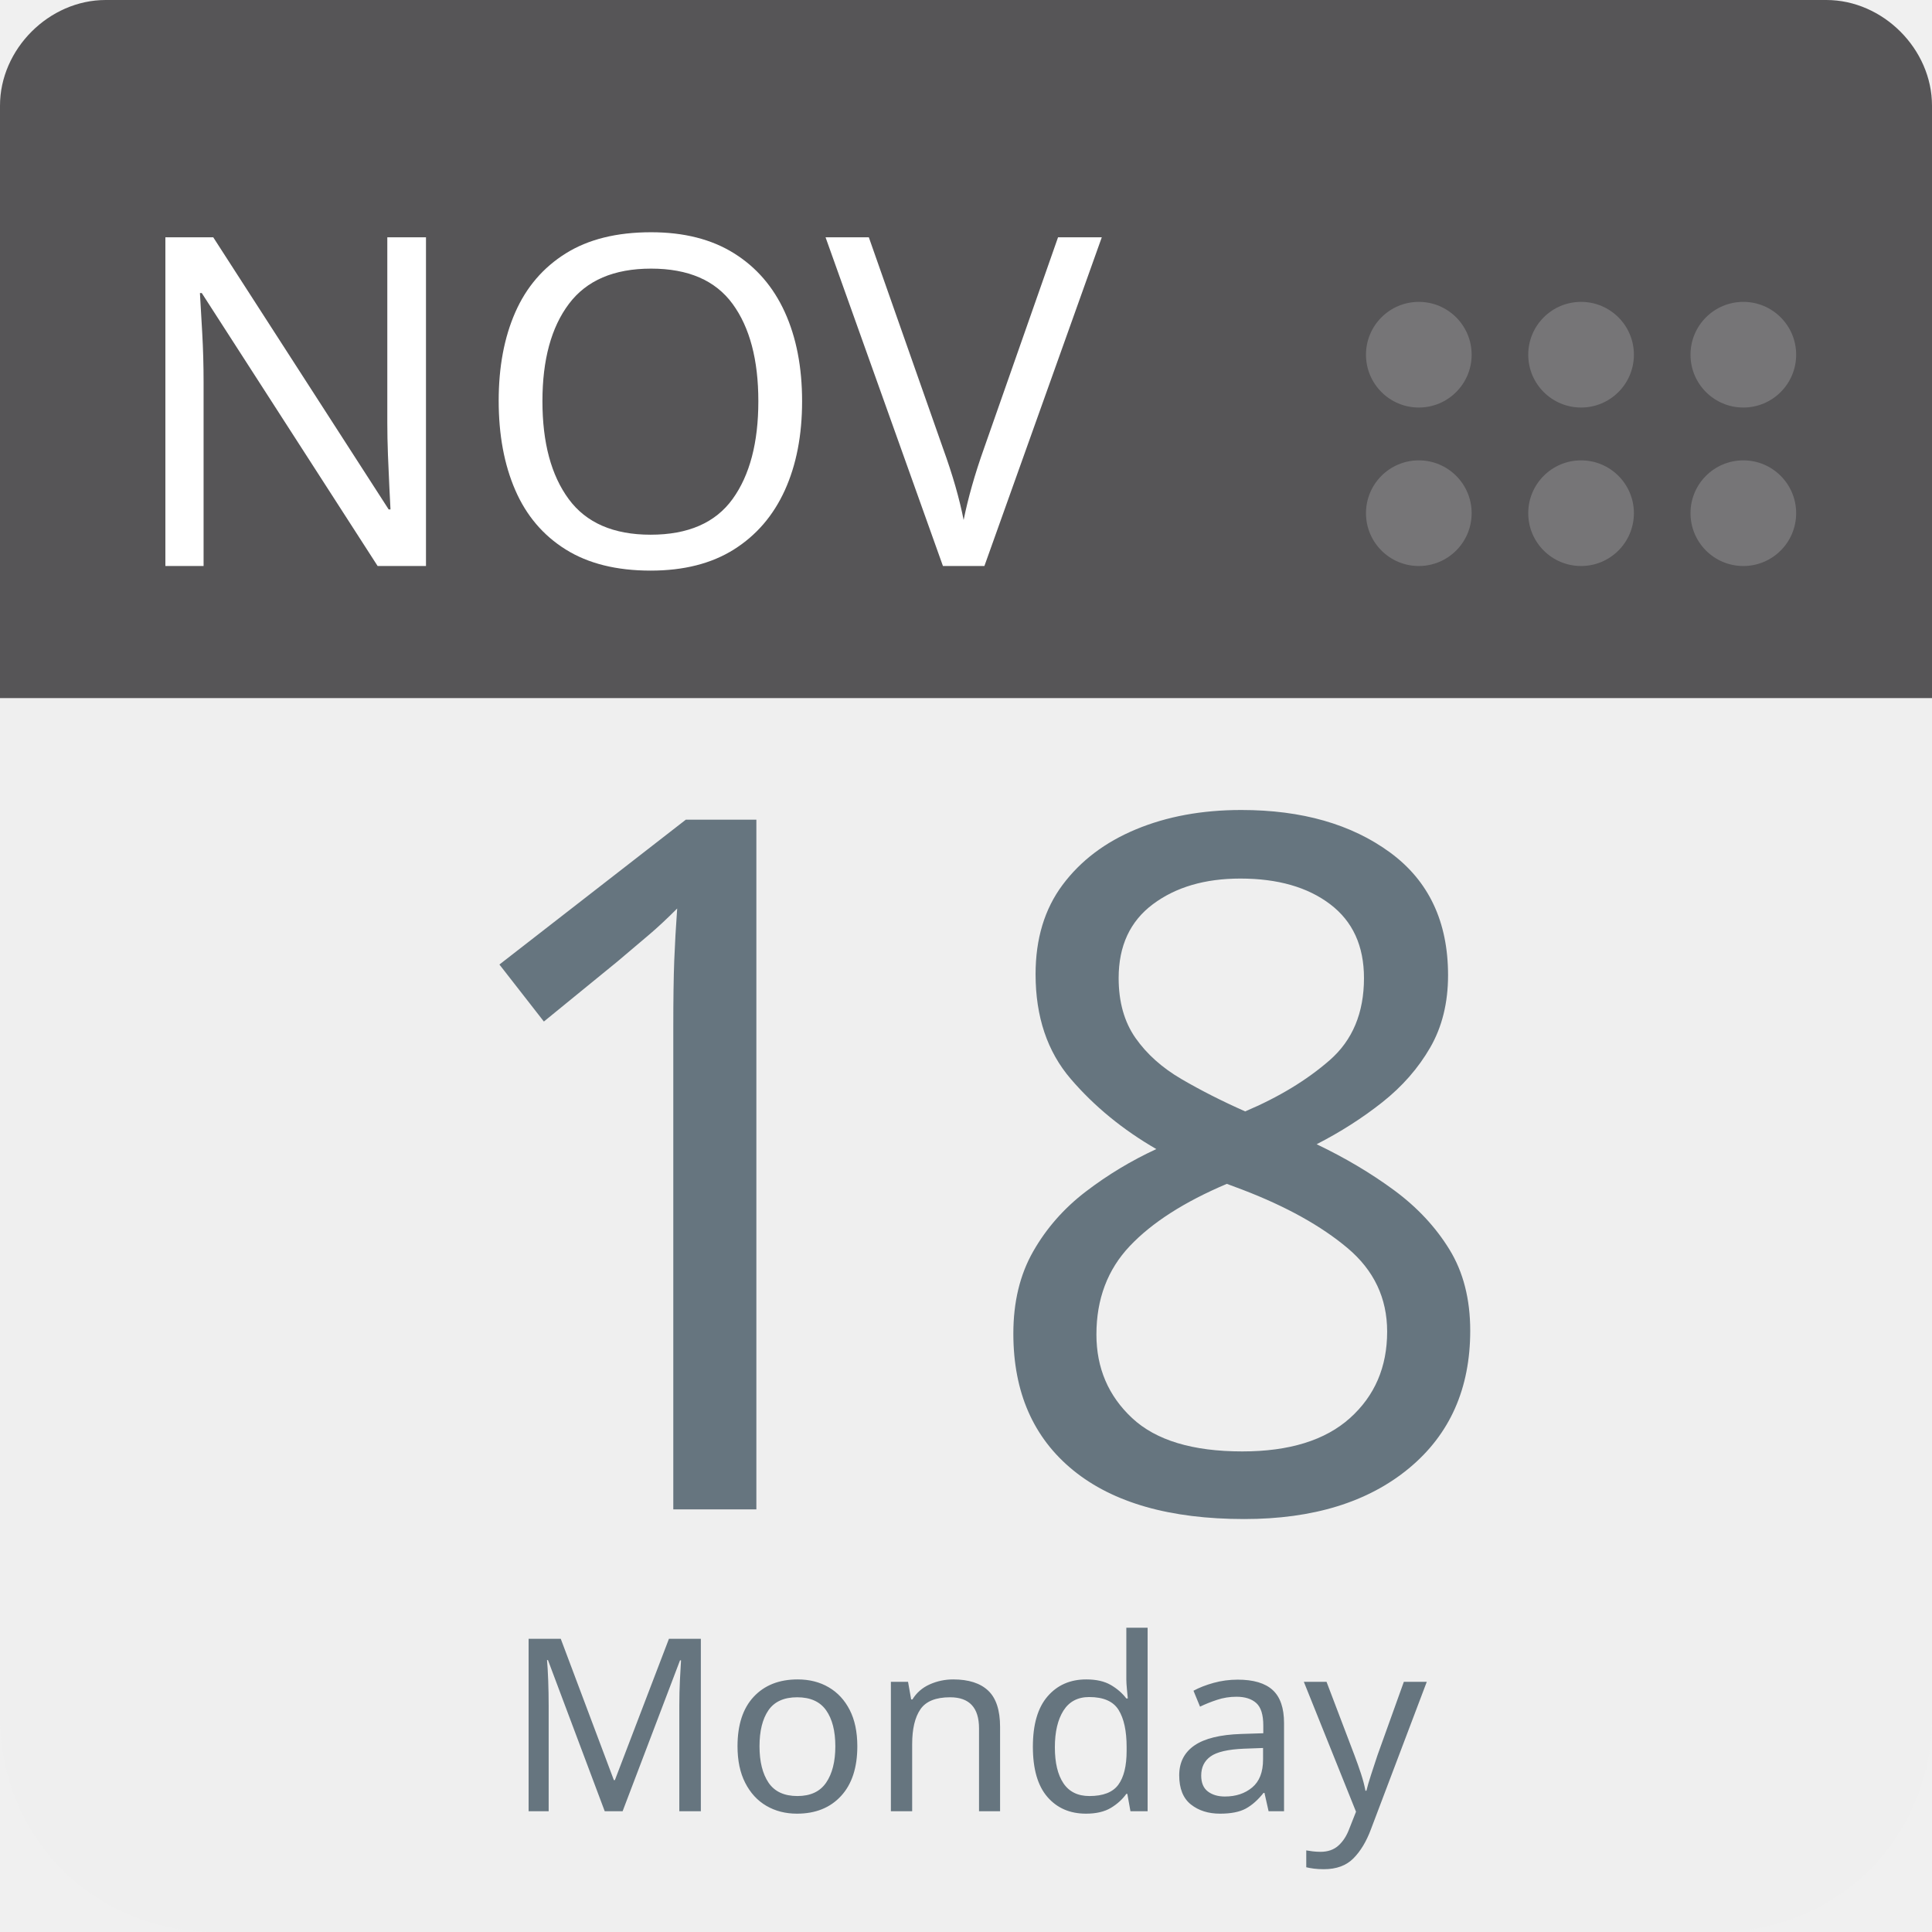
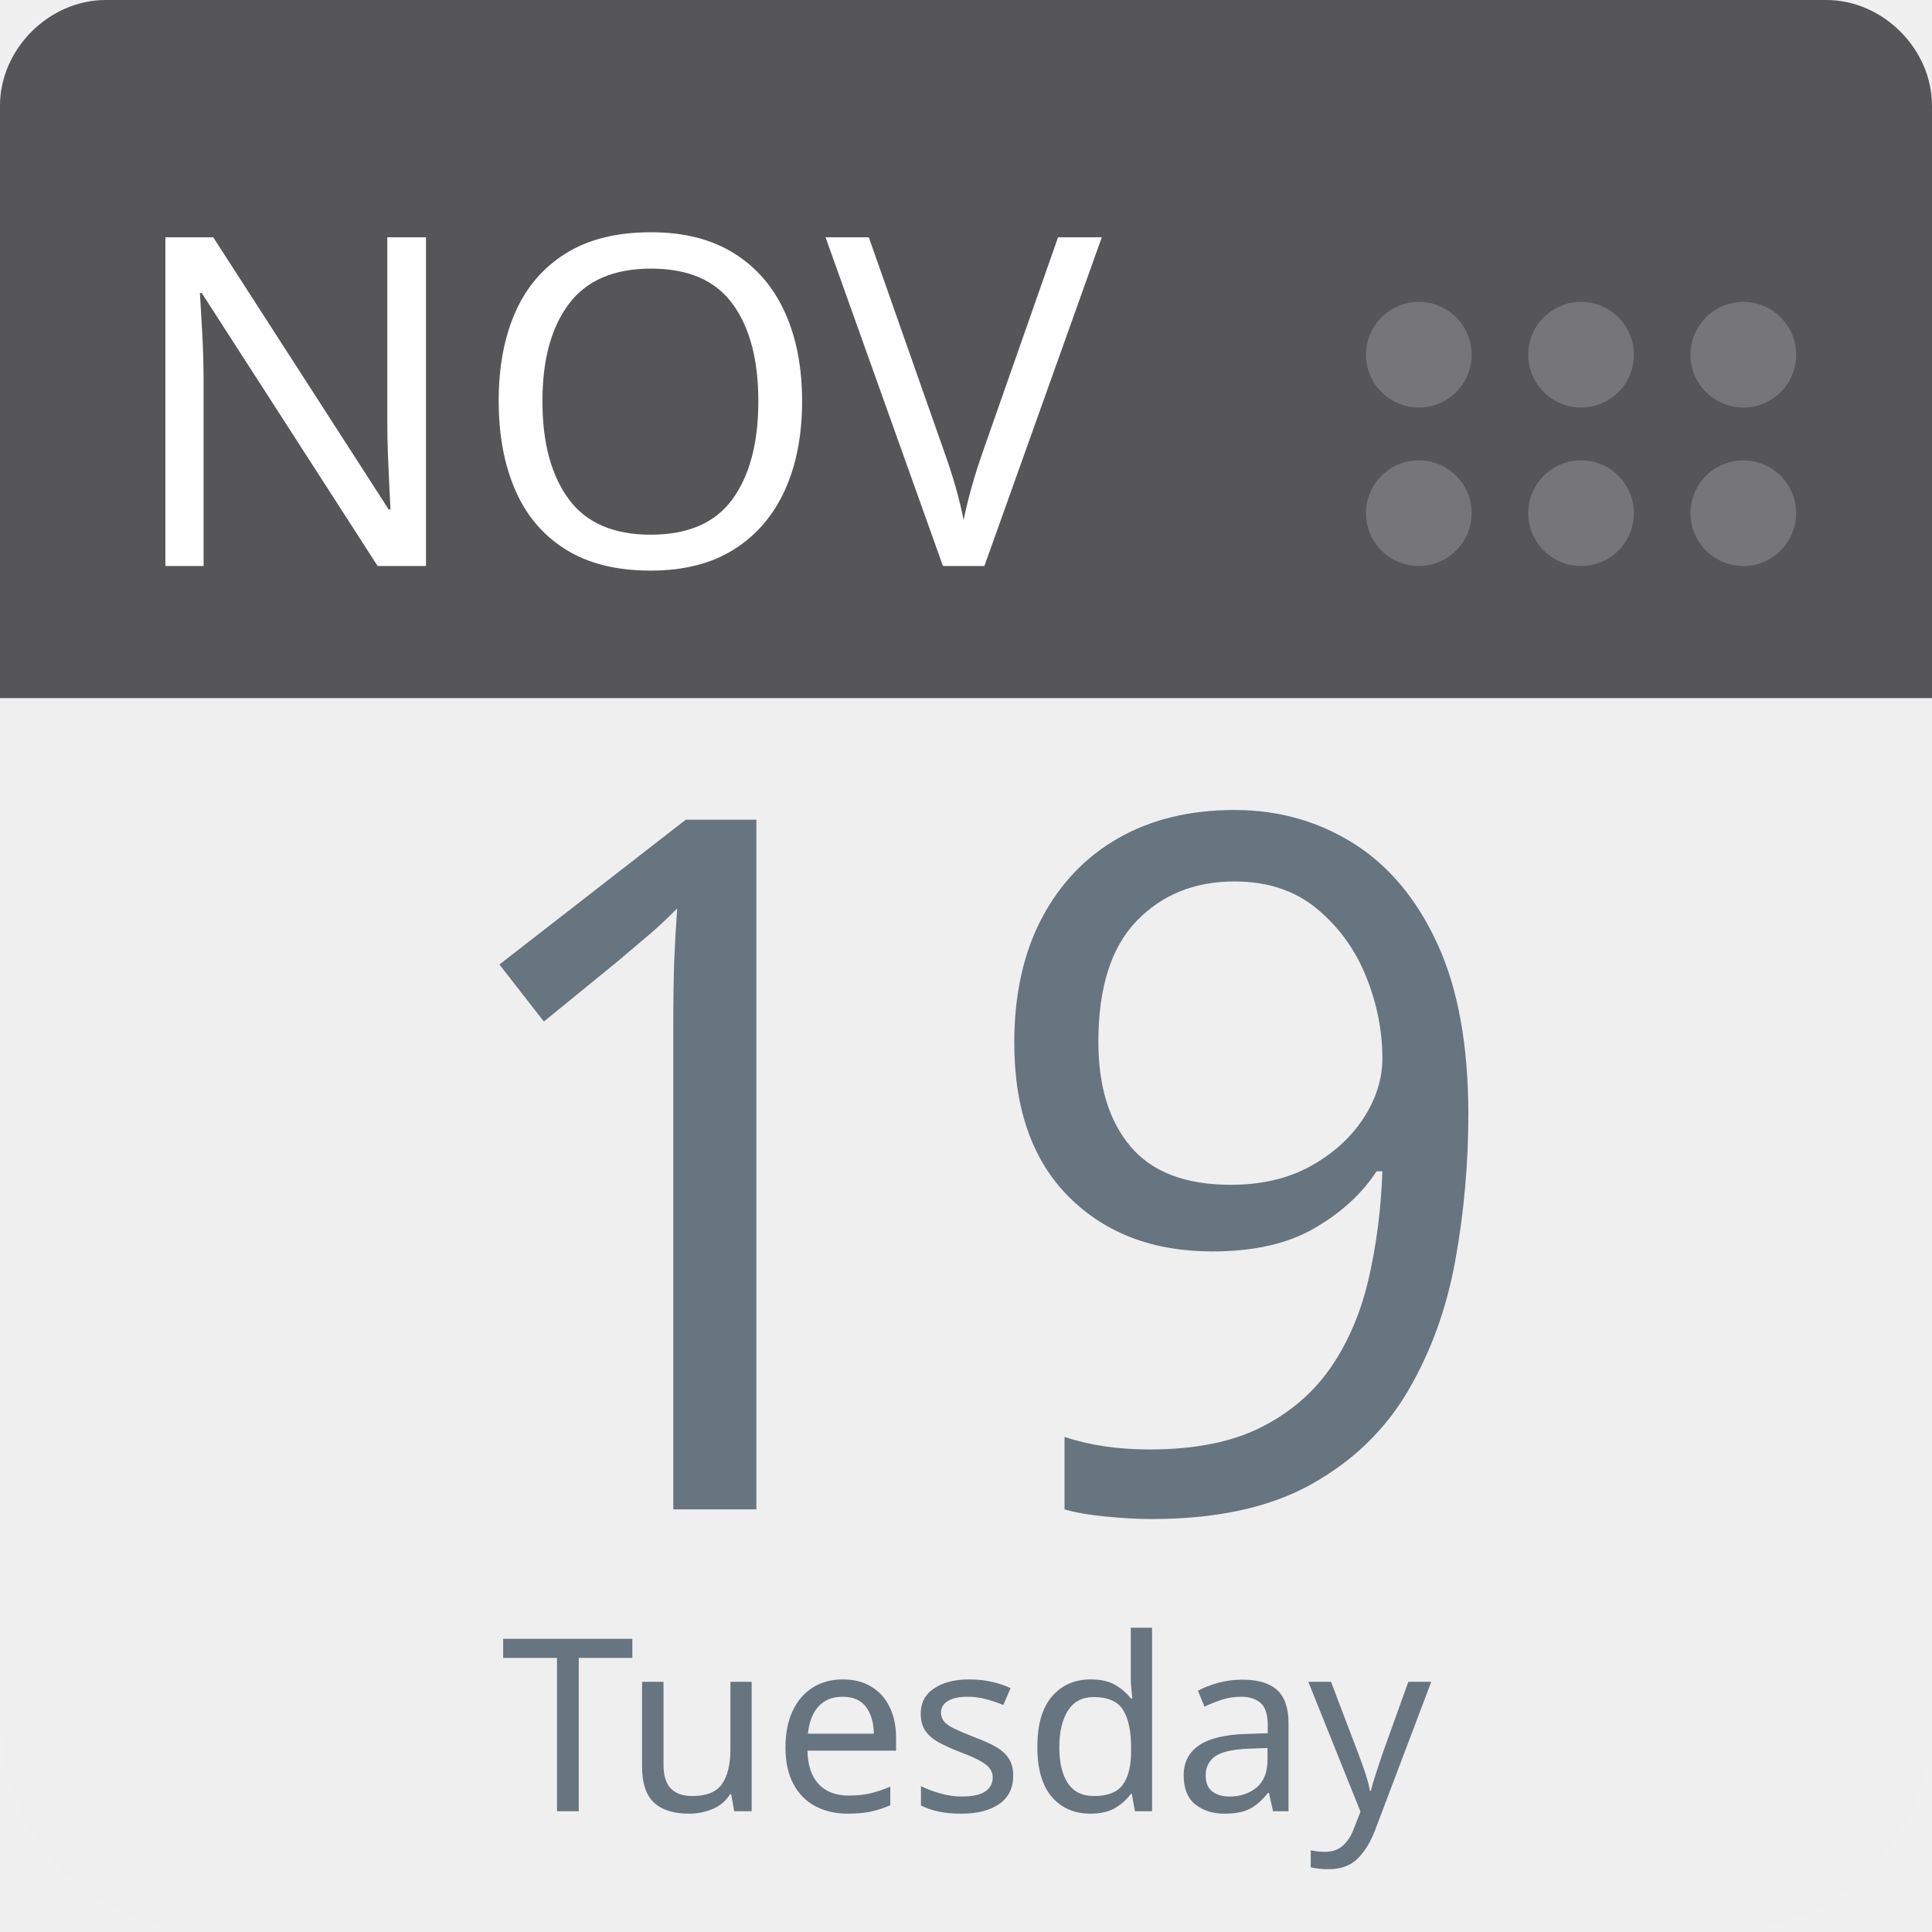
<svg xmlns="http://www.w3.org/2000/svg" aria-label="Calendar" role="img" viewBox="0 0 512 512" width="100%" height="100%" style="cursor: default">
      null
      <path d="m512,455c0,32 -25,57 -57,57l-398,0c-32,0 -57,-25 -57,-57l0,-327c0,-31 25,-57 57,-57l398,0c32,0 57,26 57,57l0,327z" fill="#efefef" />
  <path d="m484,0l-47,0l-409,0c-15,0 -28,13 -28,28l0,157l512,0l0,-157c0,-15 -13,-28 -28,-28z" fill="#565557" />
  <g fill="#767577">
    <circle cx="462" cy="136" r="14" />
    <circle cx="462" cy="94" r="14" />
    <circle cx="419" cy="136" r="14" />
    <circle cx="419" cy="94" r="14" />
    <circle cx="376" cy="136" r="14" />
    <circle cx="376" cy="94" r="14" />
  </g>
  <text id="month" x="32" y="150" fill="#fff" font-family="-apple-system, BlinkMacSystemFont, 'Noto Sans', 'Noto Sans CJK SC', 'Microsoft YaHei', sans-serif, 'Segoe UI', Roboto, 'Helvetica Neue', Arial" font-size="122px" style="text-anchor: left">NOV</text>
-   <text id="day" x="256" y="400" fill="#66757f" font-family="-apple-system, BlinkMacSystemFont, 'Noto Sans', 'Noto Sans CJK SC', 'Microsoft YaHei', sans-serif, 'Segoe UI', Roboto, 'Helvetica Neue', Arial" font-size="256px" style="text-anchor: middle">18</text>
-   <text id="weekday" x="256" y="480" fill="#66757f" font-family="-apple-system, BlinkMacSystemFont, 'Noto Sans', 'Noto Sans CJK SC', 'Microsoft YaHei', sans-serif, 'Segoe UI', Roboto, 'Helvetica Neue', Arial" font-size="64px" style="text-anchor: middle">Monday</text>
+   <text id="day" x="256" y="400" fill="#66757f" font-family="-apple-system, BlinkMacSystemFont, 'Noto Sans', 'Noto Sans CJK SC', 'Microsoft YaHei', sans-serif, 'Segoe UI', Roboto, 'Helvetica Neue', Arial" font-size="256px" style="text-anchor: middle">19</text>
+   <text id="weekday" x="256" y="480" fill="#66757f" font-family="-apple-system, BlinkMacSystemFont, 'Noto Sans', 'Noto Sans CJK SC', 'Microsoft YaHei', sans-serif, 'Segoe UI', Roboto, 'Helvetica Neue', Arial" font-size="64px" style="text-anchor: middle">Tuesday</text>
      null
    </svg>
